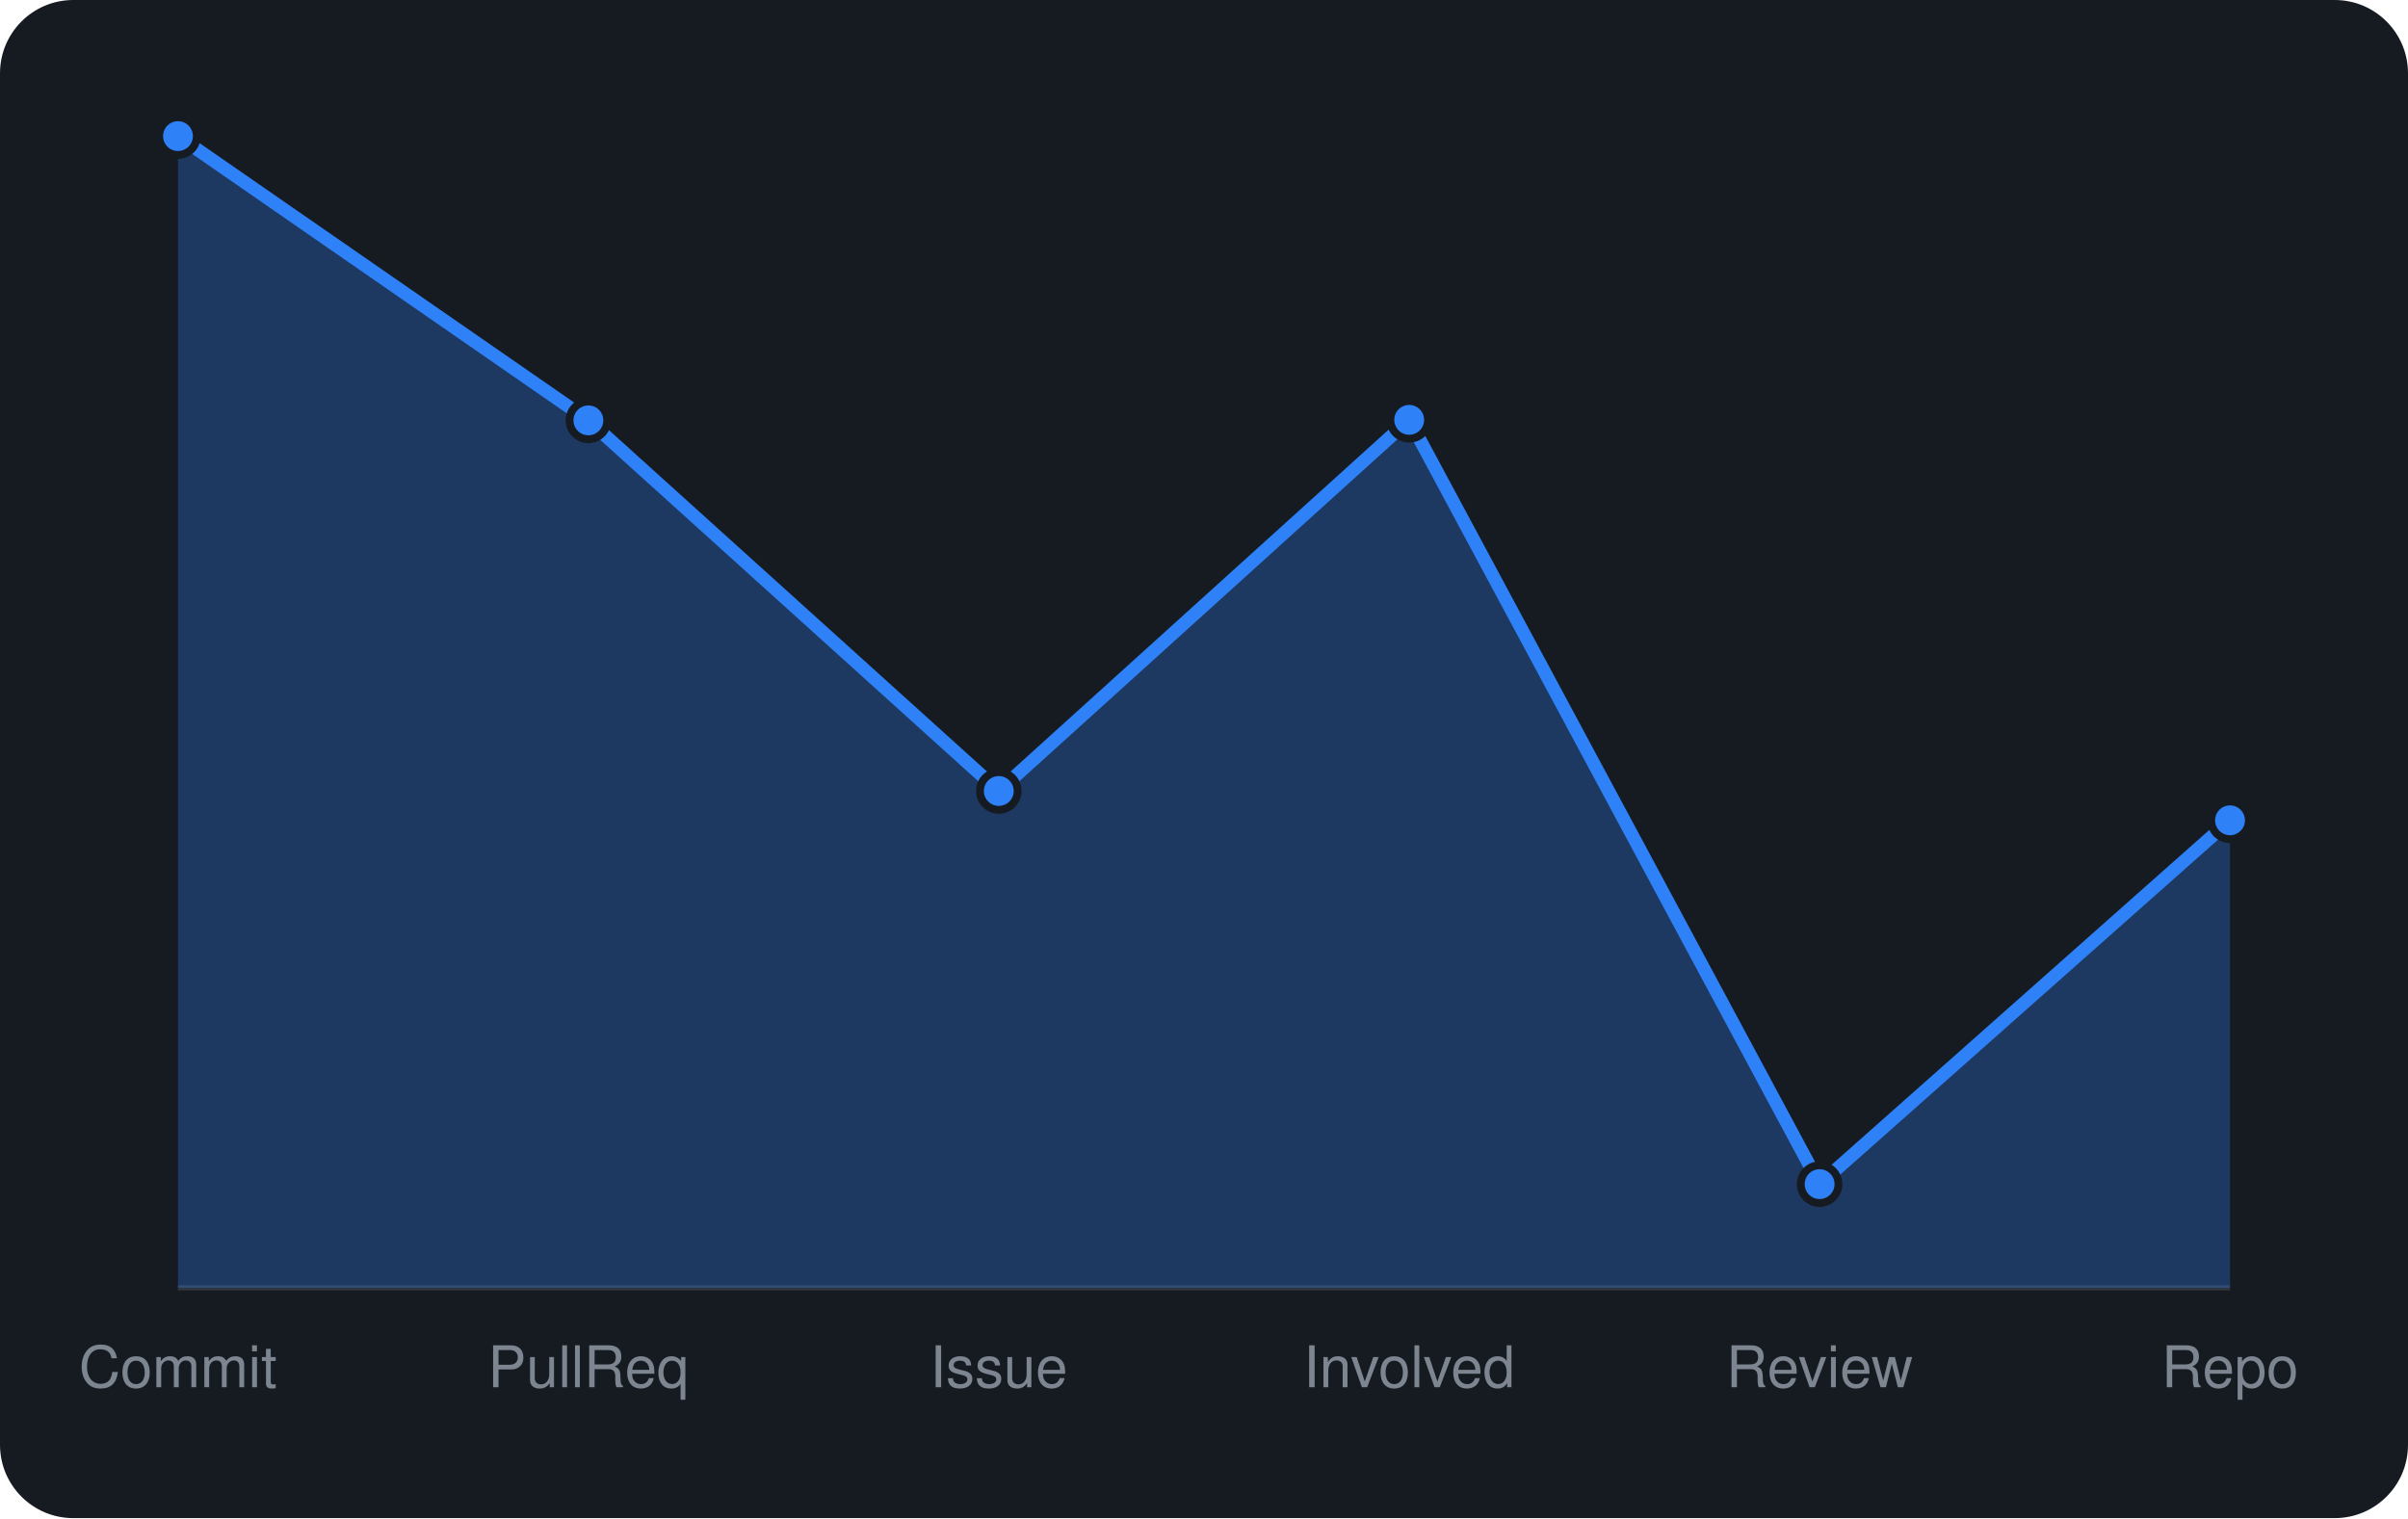
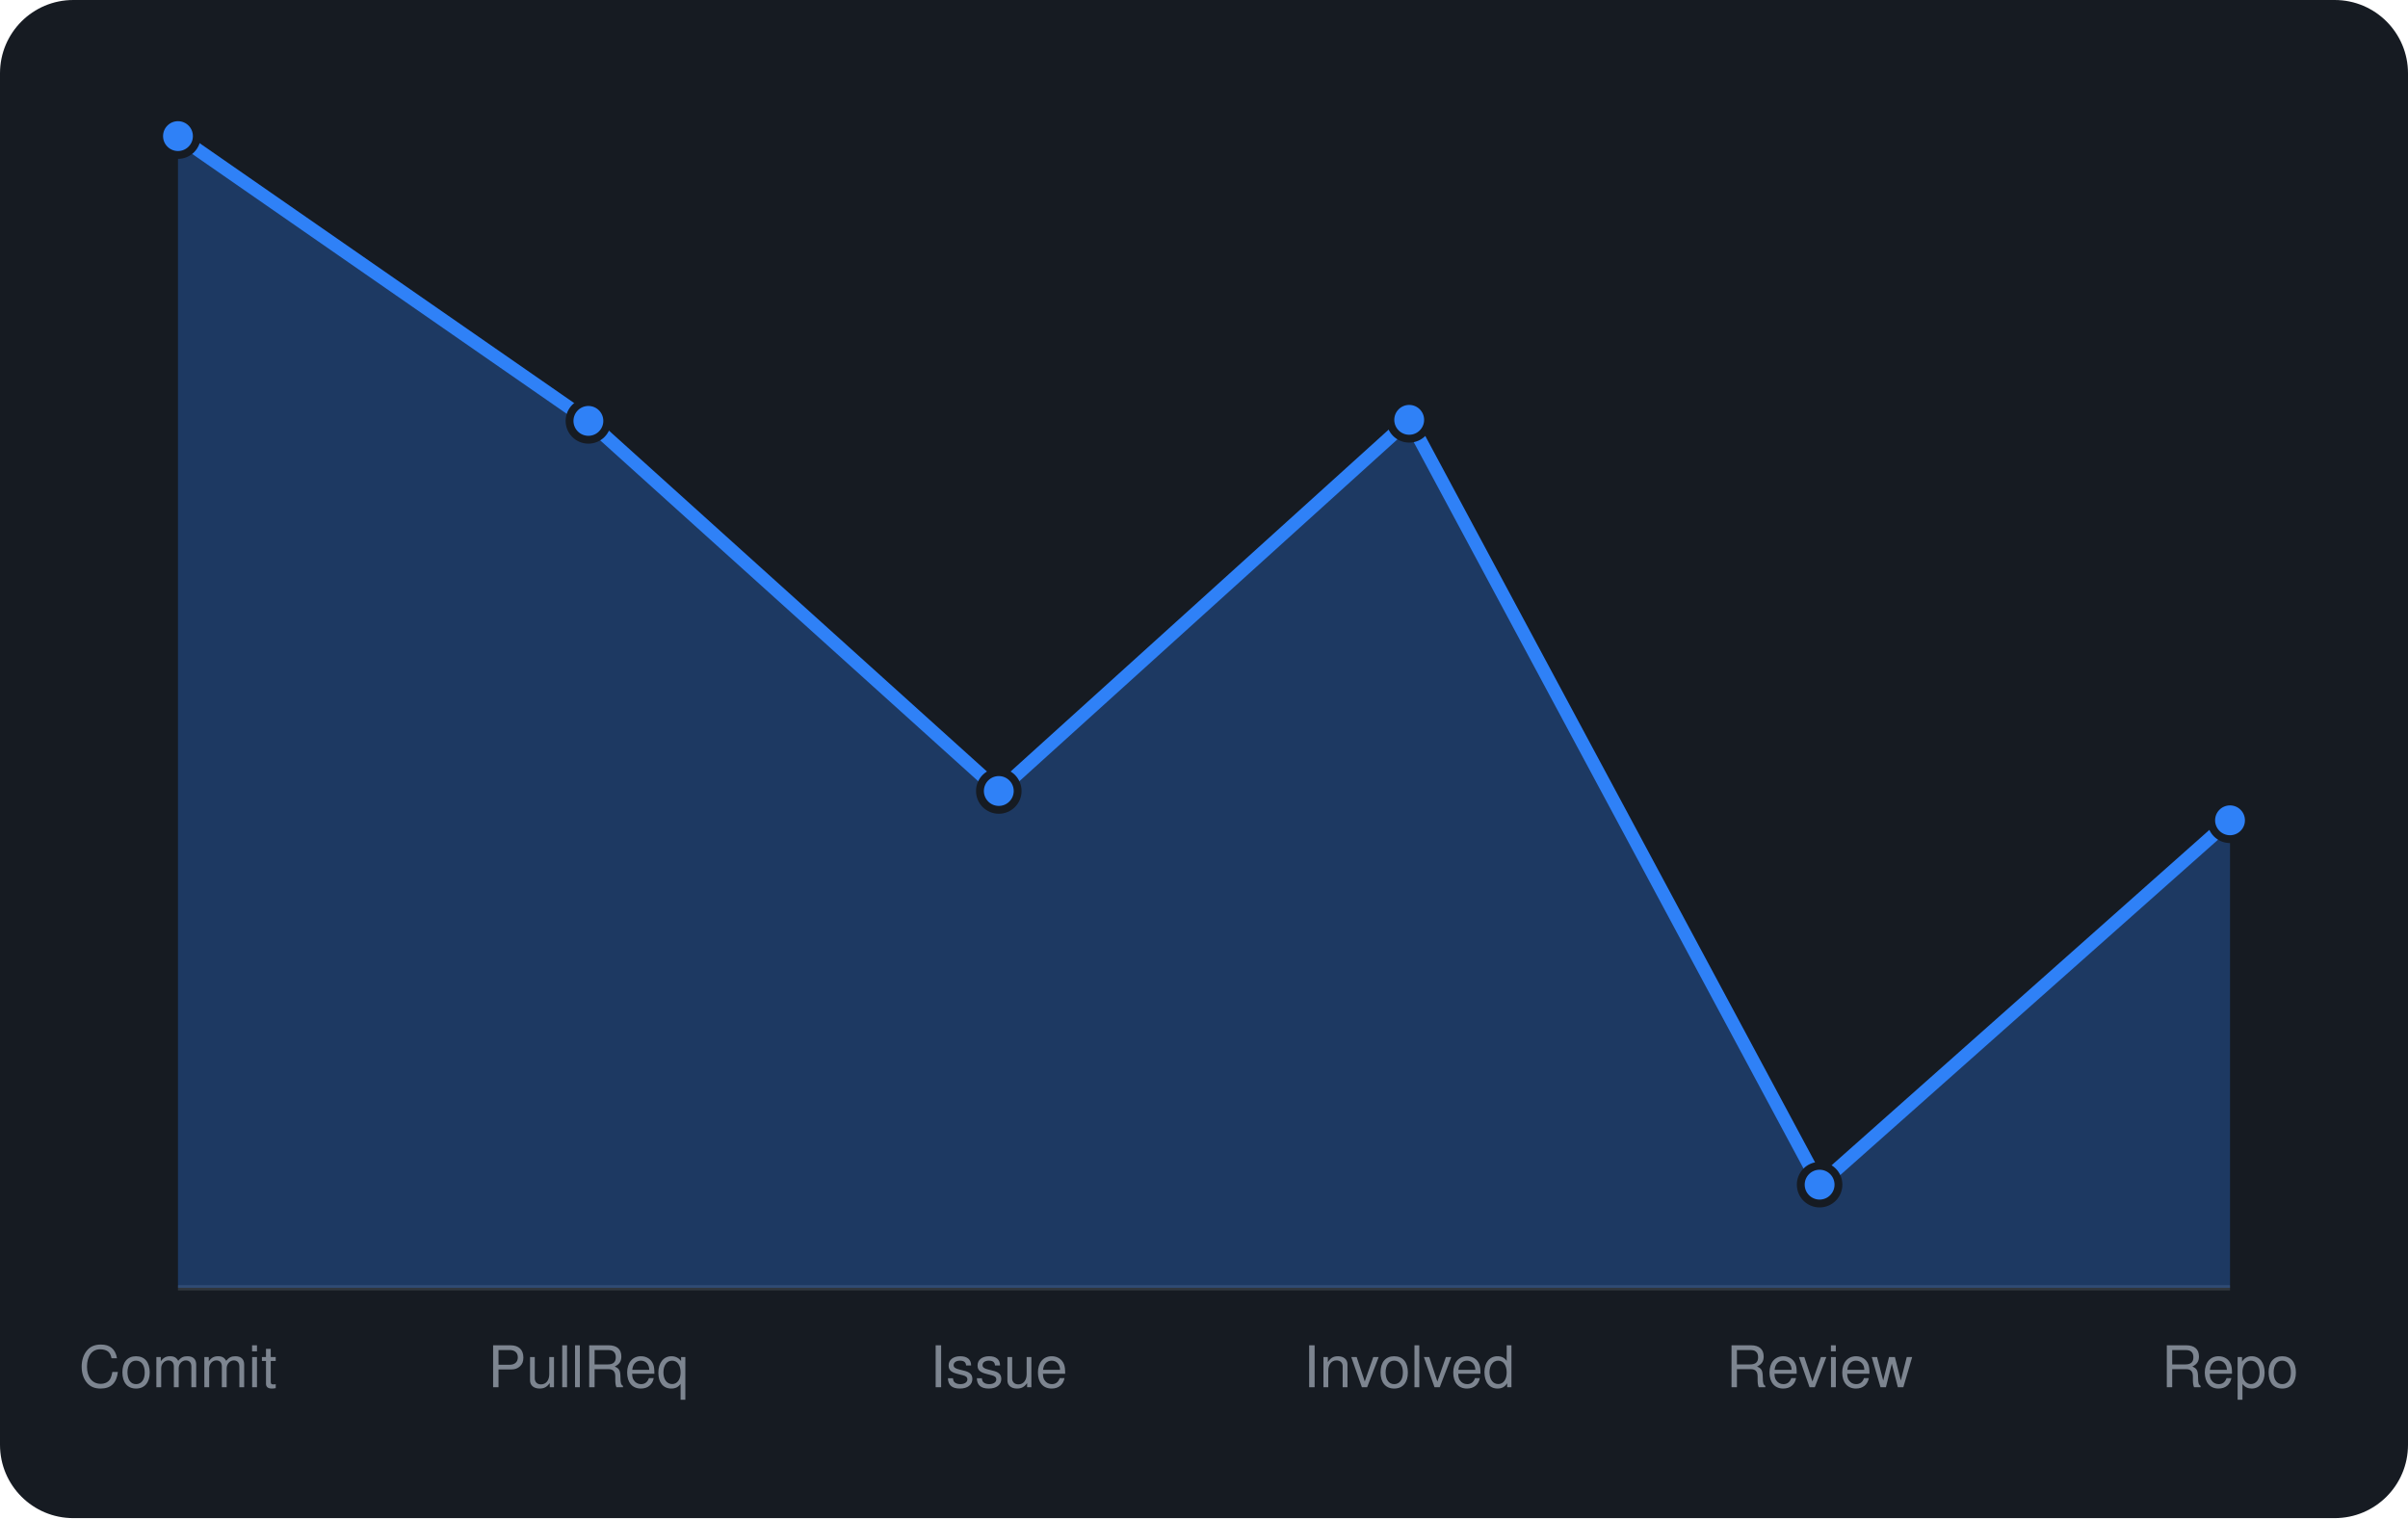
<svg xmlns="http://www.w3.org/2000/svg" viewBox="0 0 460 290" width="460" height="290" font-family="-apple-system,BlinkMacSystemFont,'Segoe UI',Helvetica,Arial,sans-serif">
  <rect width="460" height="290" rx="14" fill="#161b22" />
  <line x1="34" y1="246" x2="426" y2="246" stroke="#30363d" />
-   <path d="M34.0 246 L34.0 26.0L112.4 80.3L190.8 151.1L269.2 80.2L347.6 226.2L426.0 156.7 L426.0 246 Z" fill="rgba(47,129,247,0.3)" />
-   <path d="M34.0 26.0L112.4 80.3L190.8 151.1L269.2 80.2L347.6 226.2L426.0 156.7" fill="none" stroke="#2f81f7" stroke-width="2.5" stroke-linejoin="round" />
+   <path d="M34.0 246 L34.0 26.0L112.4 80.4L190.8 151.1L269.2 80.2L347.6 226.3L426.0 156.7 L426.0 246 Z" fill="rgba(47,129,247,0.3)" />
+   <path d="M34.0 26.0L112.4 80.4L190.8 151.1L269.2 80.2L347.6 226.3L426.0 156.7" fill="none" stroke="#2f81f7" stroke-width="2.5" stroke-linejoin="round" />
  <circle cx="34.0" cy="26.0" r="3.6" fill="#2f81f7" stroke="#161b22" stroke-width="1.5" />
-   <circle cx="112.4" cy="80.3" r="3.6" fill="#2f81f7" stroke="#161b22" stroke-width="1.5" />
+   <circle cx="112.4" cy="80.4" r="3.6" fill="#2f81f7" stroke="#161b22" stroke-width="1.5" />
  <circle cx="190.8" cy="151.1" r="3.6" fill="#2f81f7" stroke="#161b22" stroke-width="1.5" />
  <circle cx="269.2" cy="80.2" r="3.6" fill="#2f81f7" stroke="#161b22" stroke-width="1.5" />
-   <circle cx="347.6" cy="226.2" r="3.6" fill="#2f81f7" stroke="#161b22" stroke-width="1.5" />
+   <circle cx="347.6" cy="226.3" r="3.6" fill="#2f81f7" stroke="#161b22" stroke-width="1.5" />
  <circle cx="426.0" cy="156.7" r="3.6" fill="#2f81f7" stroke="#161b22" stroke-width="1.5" />
  <text x="34.0" y="265" text-anchor="middle" font-size="11" fill="#7d8590">Commit</text>
  <text x="112.4" y="265" text-anchor="middle" font-size="11" fill="#7d8590">PullReq</text>
  <text x="190.8" y="265" text-anchor="middle" font-size="11" fill="#7d8590">Issue</text>
  <text x="269.2" y="265" text-anchor="middle" font-size="11" fill="#7d8590">Involved</text>
  <text x="347.6" y="265" text-anchor="middle" font-size="11" fill="#7d8590">Review</text>
  <text x="426.0" y="265" text-anchor="middle" font-size="11" fill="#7d8590">Repo</text>
</svg>
